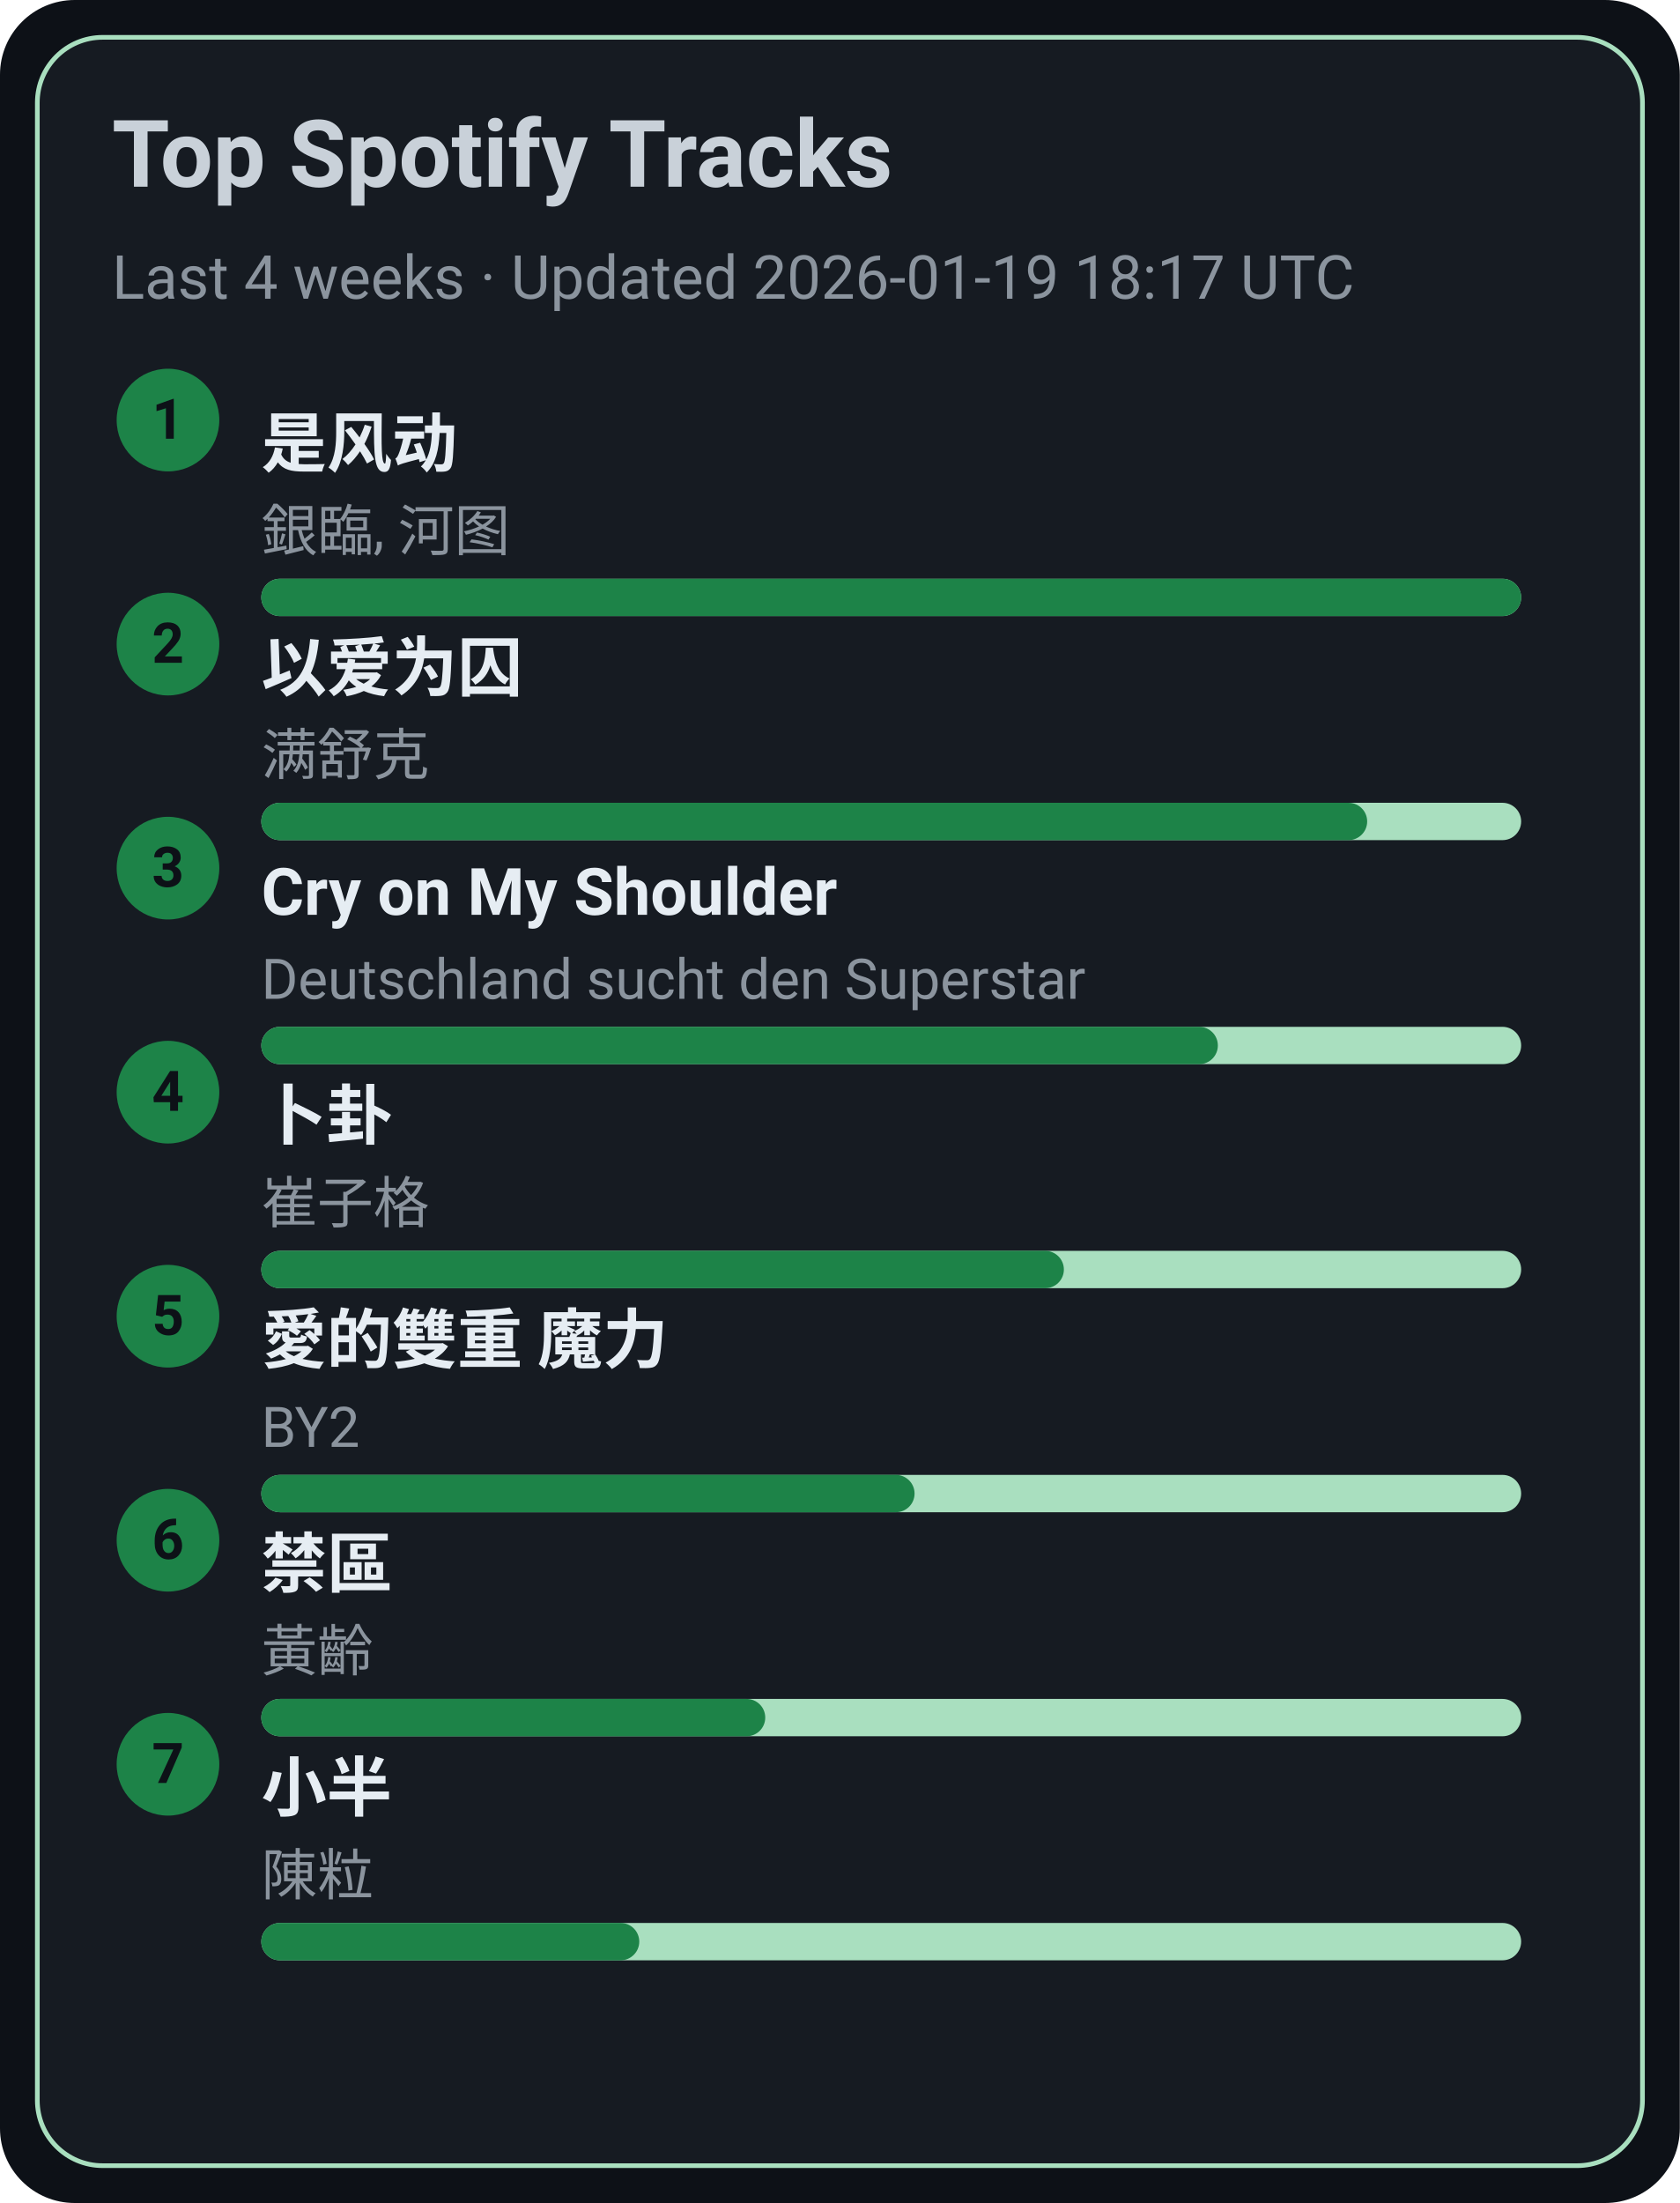
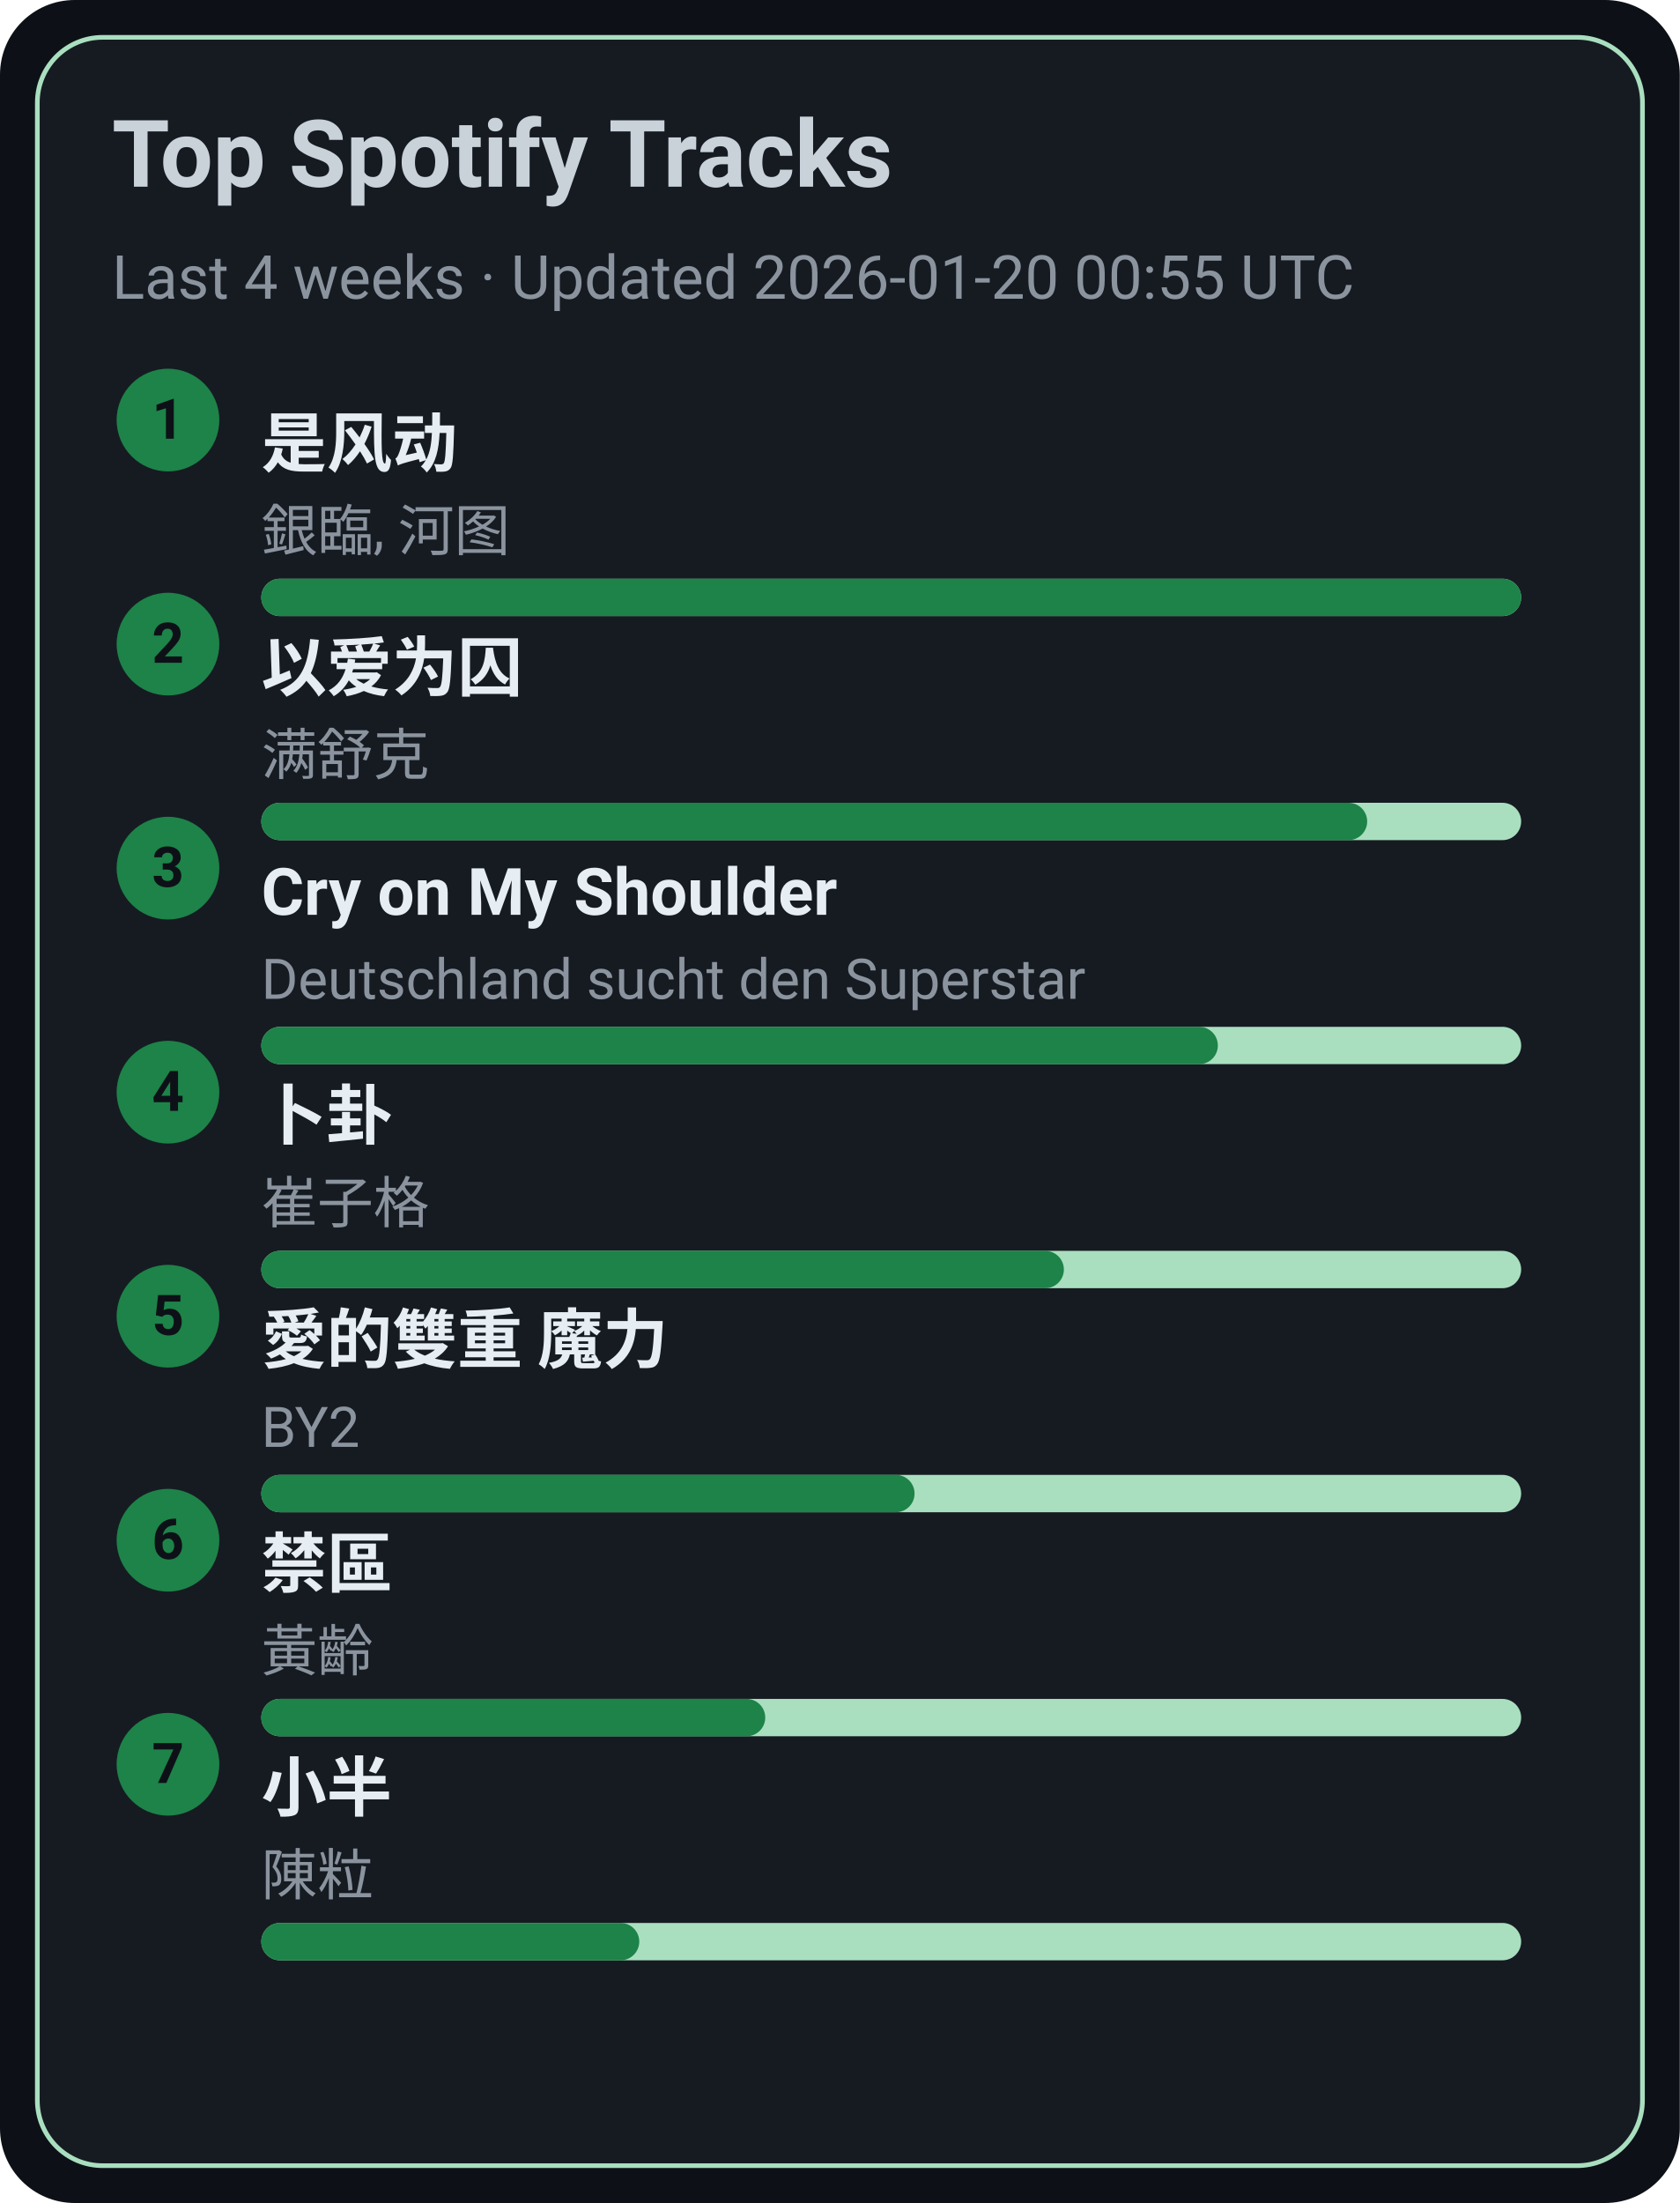
<svg xmlns="http://www.w3.org/2000/svg" width="360" height="472" viewBox="0 0 360 472">
  <style>text{font-family:-apple-system,BlinkMacSystemFont,Segoe UI,Roboto,Ubuntu,Helvetica Neue,Arial,Noto Sans,sans-serif}</style>
  <rect width="360" height="472" rx="16" fill="#0d1117" />
  <rect x="8" y="8" width="344" height="456" rx="14" fill="#161b22" stroke="#A9DFBF" />
  <text x="24" y="40" font-size="20" fill="#c9d1d9" font-weight="600">Top Spotify Tracks</text>
-   <text x="24" y="64" font-size="13" fill="#8b949e">Last 4 weeks · Updated 2026-01-19 18:17 UTC</text>
+   <text x="24" y="64" font-size="13" fill="#8b949e">Last 4 weeks · Updated 2026-01-20 00:55 UTC</text>
  <circle cx="36" cy="90" r="11" fill="#1D8348" />
  <text x="36" y="94" text-anchor="middle" font-size="12" fill="#0d1117" font-weight="700">1</text>
  <a href="https://open.spotify.com/track/3lePQ8c4jq7bTePsXEmslh" target="_blank" rel="noopener noreferrer">
    <text x="56" y="100" font-size="14" fill="#e6edf3" font-weight="600">是风动</text>
  </a>
  <text x="56" y="118" font-size="12" fill="#8b949e">銀臨, 河图</text>
  <rect x="56" y="124" width="270" height="8" rx="4" fill="#A9DFBF" />
  <rect x="56" y="124" width="270" height="8" rx="4" fill="#1D8348" />
  <circle cx="36" cy="138" r="11" fill="#1D8348" />
  <text x="36" y="142" text-anchor="middle" font-size="12" fill="#0d1117" font-weight="700">2</text>
  <a href="https://open.spotify.com/track/0RW2LEfGQK5BaIho6sSLqf" target="_blank" rel="noopener noreferrer">
    <text x="56" y="148" font-size="14" fill="#e6edf3" font-weight="600">以爱为囚</text>
  </a>
  <text x="56" y="166" font-size="12" fill="#8b949e">满舒克</text>
  <rect x="56" y="172" width="270" height="8" rx="4" fill="#A9DFBF" />
  <rect x="56" y="172" width="237" height="8" rx="4" fill="#1D8348" />
  <circle cx="36" cy="186" r="11" fill="#1D8348" />
  <text x="36" y="190" text-anchor="middle" font-size="12" fill="#0d1117" font-weight="700">3</text>
  <a href="https://open.spotify.com/track/6usmG2MoD0C0Lc2pNgCVWV" target="_blank" rel="noopener noreferrer">
    <text x="56" y="196" font-size="14" fill="#e6edf3" font-weight="600">Cry on My Shoulder</text>
  </a>
  <text x="56" y="214" font-size="12" fill="#8b949e">Deutschland sucht den Superstar</text>
  <rect x="56" y="220" width="270" height="8" rx="4" fill="#A9DFBF" />
  <rect x="56" y="220" width="205" height="8" rx="4" fill="#1D8348" />
  <circle cx="36" cy="234" r="11" fill="#1D8348" />
  <text x="36" y="238" text-anchor="middle" font-size="12" fill="#0d1117" font-weight="700">4</text>
  <a href="https://open.spotify.com/track/4ToeYifpQaikbYa7krOD6s" target="_blank" rel="noopener noreferrer">
    <text x="56" y="244" font-size="14" fill="#e6edf3" font-weight="600">卜卦</text>
  </a>
  <text x="56" y="262" font-size="12" fill="#8b949e">崔子格</text>
  <rect x="56" y="268" width="270" height="8" rx="4" fill="#A9DFBF" />
  <rect x="56" y="268" width="172" height="8" rx="4" fill="#1D8348" />
  <circle cx="36" cy="282" r="11" fill="#1D8348" />
  <text x="36" y="286" text-anchor="middle" font-size="12" fill="#0d1117" font-weight="700">5</text>
  <a href="https://open.spotify.com/track/0yYmS4k3R0TTdDhvOBxRVp" target="_blank" rel="noopener noreferrer">
    <text x="56" y="292" font-size="14" fill="#e6edf3" font-weight="600">愛的雙重 魔力</text>
  </a>
  <text x="56" y="310" font-size="12" fill="#8b949e">BY2</text>
  <rect x="56" y="316" width="270" height="8" rx="4" fill="#A9DFBF" />
  <rect x="56" y="316" width="140" height="8" rx="4" fill="#1D8348" />
  <circle cx="36" cy="330" r="11" fill="#1D8348" />
  <text x="36" y="334" text-anchor="middle" font-size="12" fill="#0d1117" font-weight="700">6</text>
  <a href="https://open.spotify.com/track/5HAMeMgu9hGL5a8ZwNz6cp" target="_blank" rel="noopener noreferrer">
    <text x="56" y="340" font-size="14" fill="#e6edf3" font-weight="600">禁區</text>
  </a>
  <text x="56" y="358" font-size="12" fill="#8b949e">黃齡</text>
  <rect x="56" y="364" width="270" height="8" rx="4" fill="#A9DFBF" />
  <rect x="56" y="364" width="108" height="8" rx="4" fill="#1D8348" />
  <circle cx="36" cy="378" r="11" fill="#1D8348" />
  <text x="36" y="382" text-anchor="middle" font-size="12" fill="#0d1117" font-weight="700">7</text>
  <a href="https://open.spotify.com/track/3QxWTqyIT4O9bokIZlNDpo" target="_blank" rel="noopener noreferrer">
    <text x="56" y="388" font-size="14" fill="#e6edf3" font-weight="600">小半</text>
  </a>
  <text x="56" y="406" font-size="12" fill="#8b949e">陳粒</text>
  <rect x="56" y="412" width="270" height="8" rx="4" fill="#A9DFBF" />
  <rect x="56" y="412" width="81" height="8" rx="4" fill="#1D8348" />
</svg>
